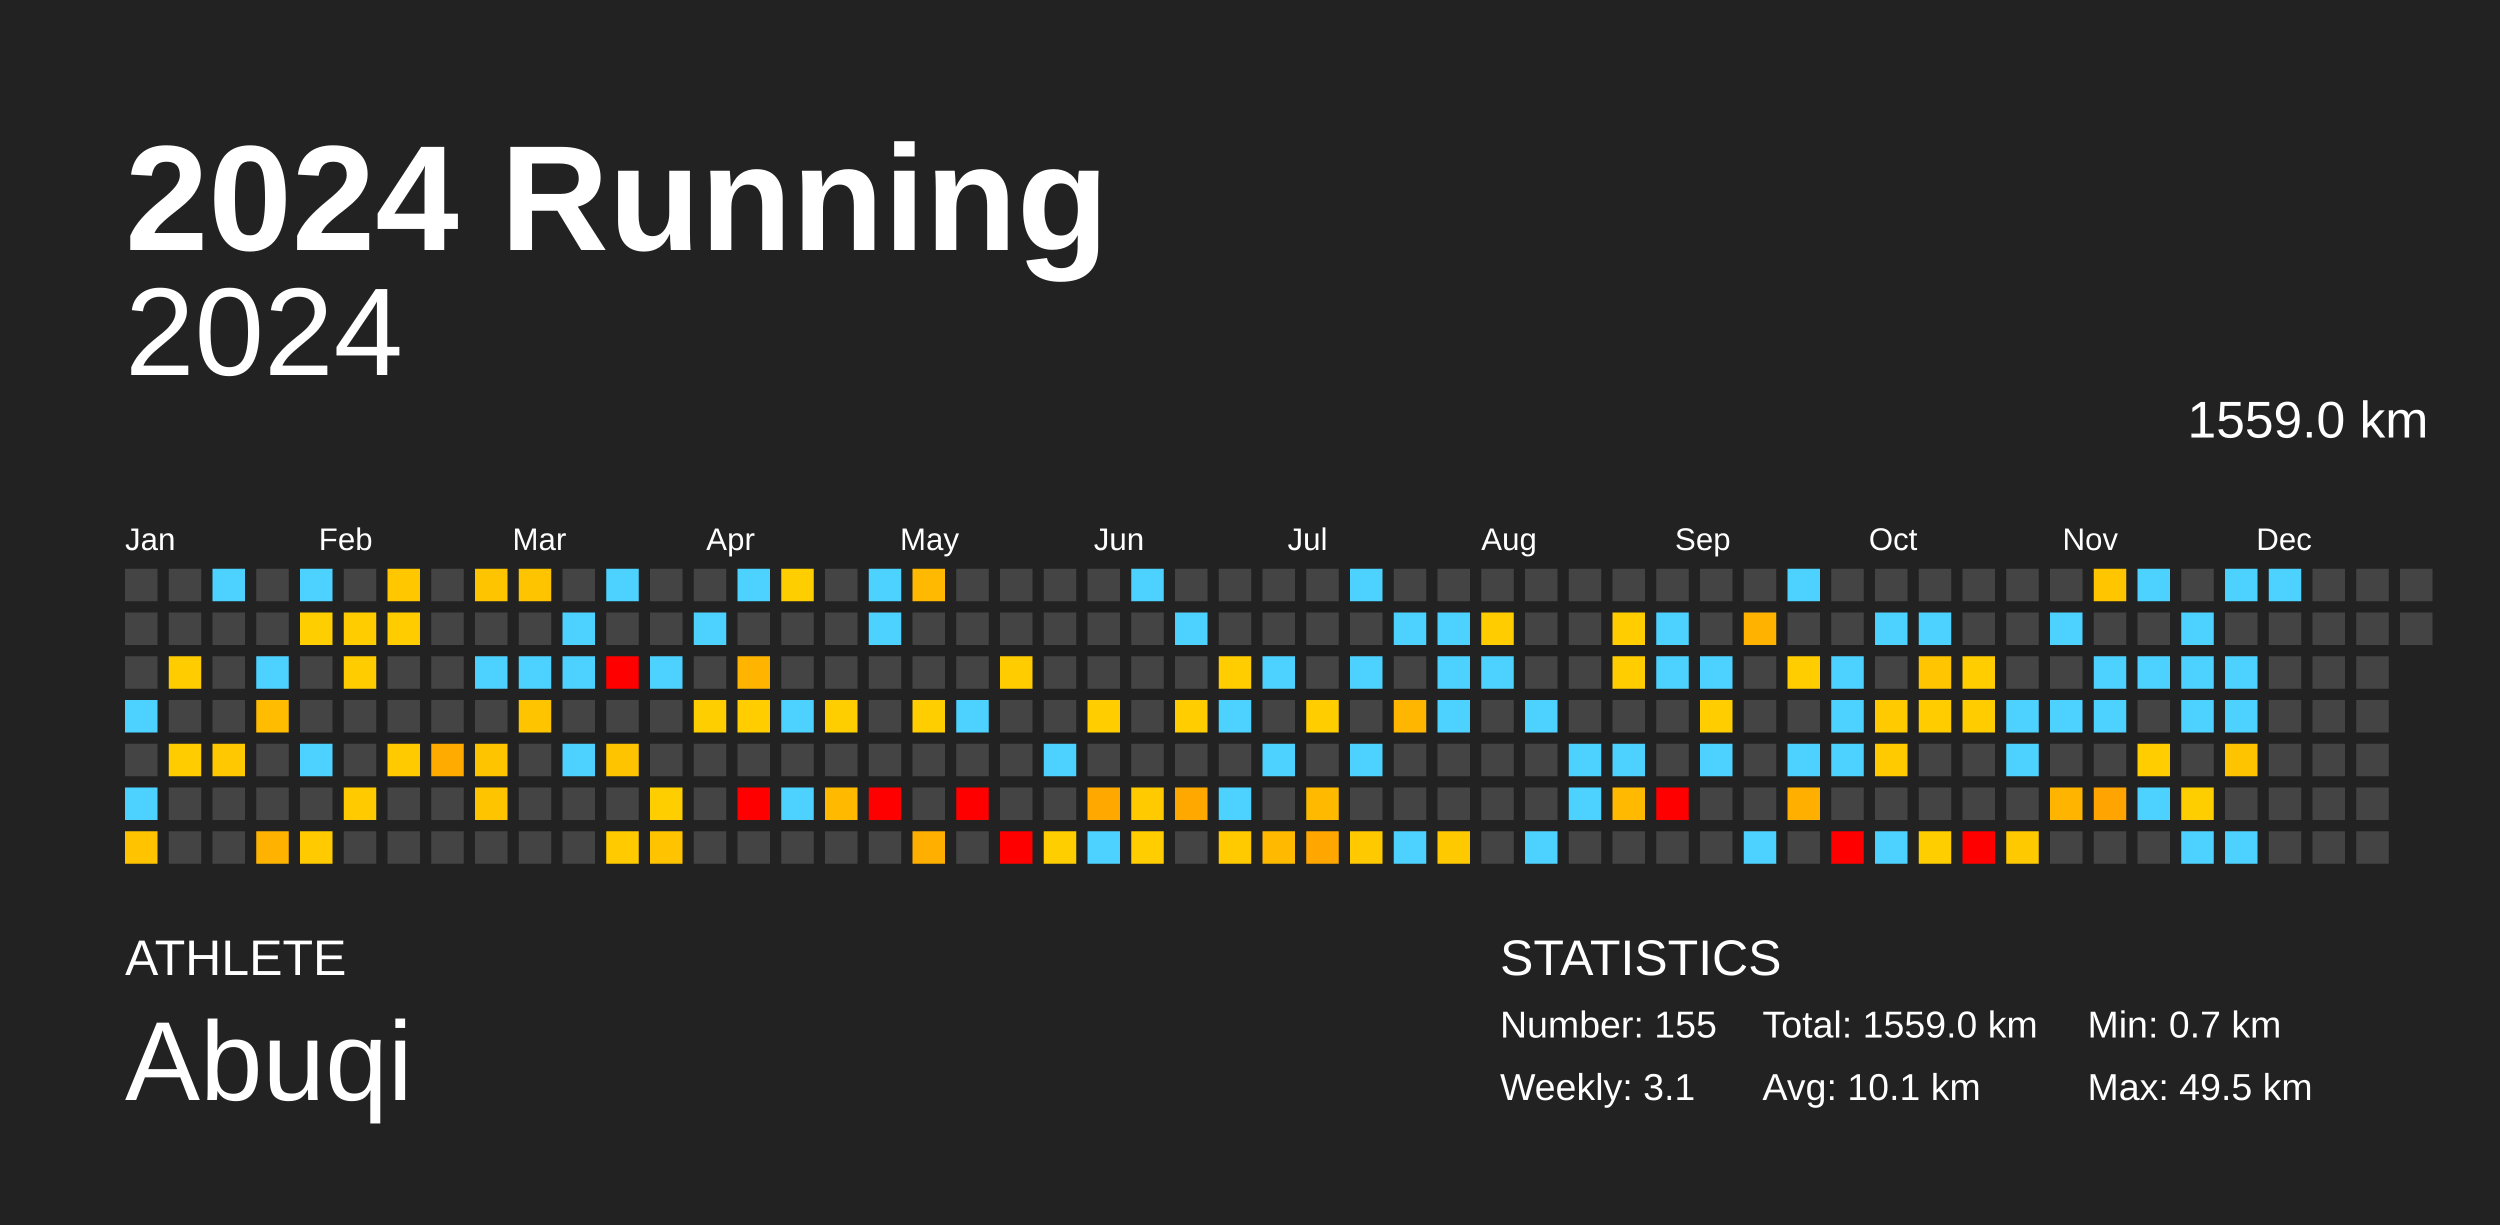
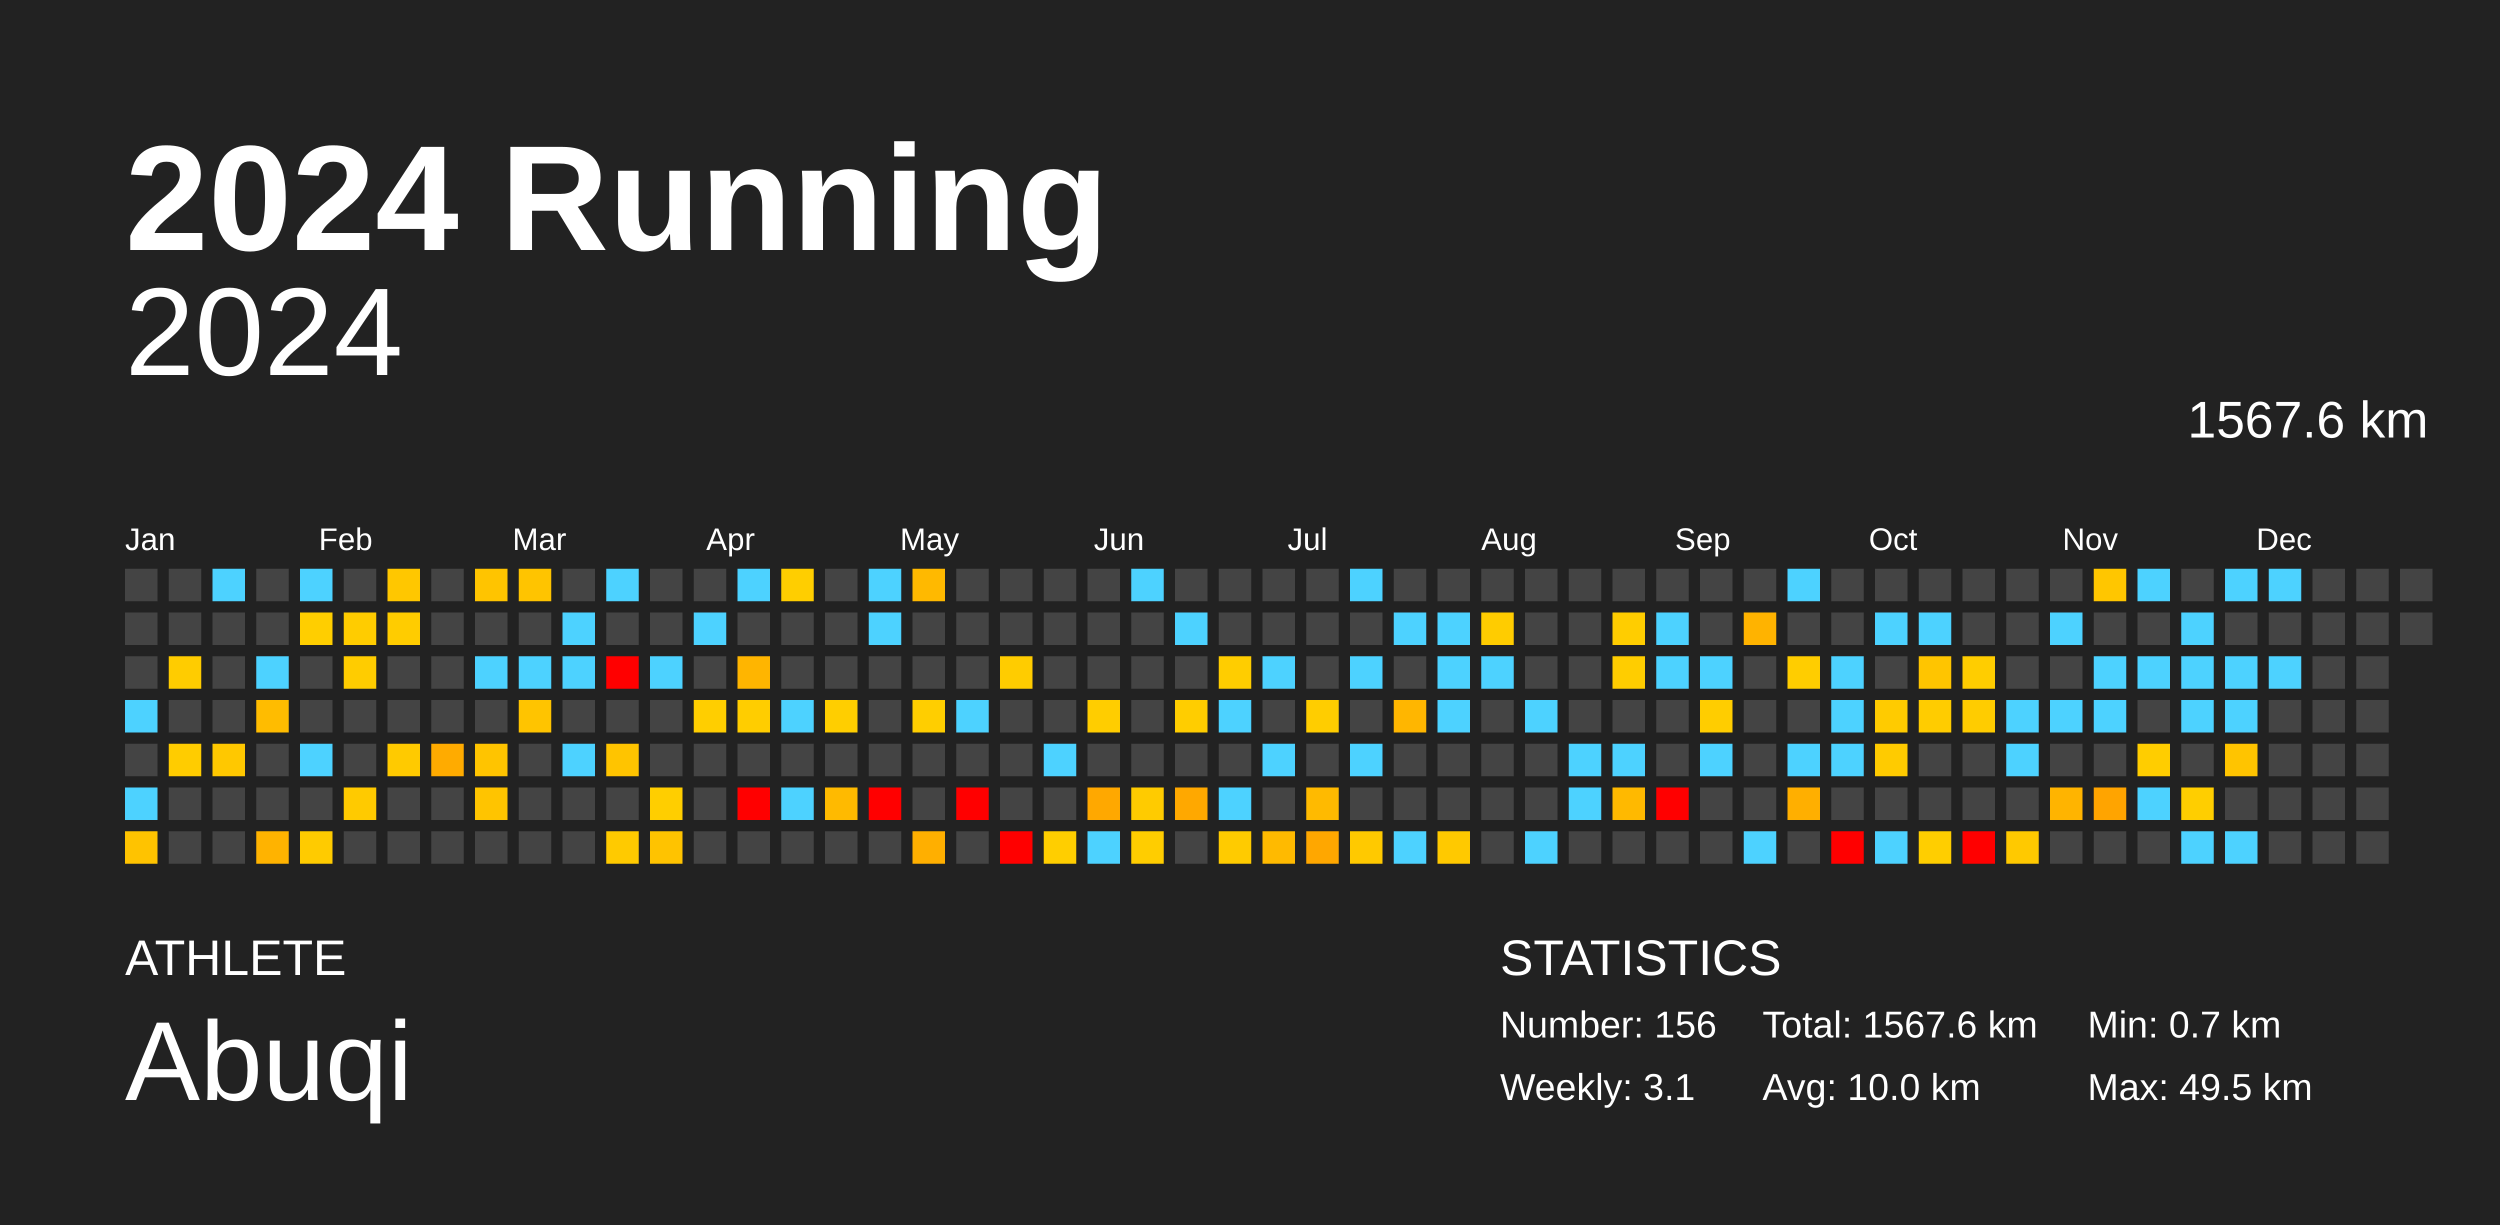
<svg xmlns="http://www.w3.org/2000/svg" baseProfile="full" height="98mm" version="1.1" viewBox="0,0,200,98" width="200mm">
  <defs />
  <rect fill="#222222" height="98" width="200" x="0" y="0" />
  <text fill="#FFFFFF" style="font-size:12px; font-family:Arial; font-weight:bold;" x="10" y="20">2024 Running</text>
  <text fill="#FFFFFF" style="font-size:4px; font-family:Arial" x="10" y="78">ATHLETE</text>
  <text fill="#FFFFFF" style="font-size:9px; font-family:Arial" x="10" y="88">Abuqi</text>
  <text fill="#FFFFFF" style="font-size:4px; font-family:Arial" x="120" y="78">STATISTICS</text>
-   <text fill="#FFFFFF" style="font-size:3px; font-family:Arial" x="120" y="83">Number: 155</text>
+   <text fill="#FFFFFF" style="font-size:3px; font-family:Arial" x="120" y="83">Number: 156</text>
  <text fill="#FFFFFF" style="font-size:3px; font-family:Arial" x="120" y="88">Weekly: 3.1</text>
-   <text fill="#FFFFFF" style="font-size:3px; font-family:Arial" x="141" y="83">Total: 1559.0 km</text>
-   <text fill="#FFFFFF" style="font-size:3px; font-family:Arial" x="141" y="88">Avg: 10.1 km</text>
+   <text fill="#FFFFFF" style="font-size:3px; font-family:Arial" x="141" y="83">Total: 1567.6 km</text>
+   <text fill="#FFFFFF" style="font-size:3px; font-family:Arial" x="141" y="88">Avg: 10.0 km</text>
  <text fill="#FFFFFF" style="font-size:3px; font-family:Arial" x="167" y="83">Min: 0.7 km</text>
  <text fill="#FFFFFF" style="font-size:3px; font-family:Arial" x="167" y="88">Max: 49.5 km</text>
  <text alignment-baseline="hanging" fill="#FFFFFF" style="font-size:10.0px; font-family:Arial;" x="10" y="30">2024</text>
-   <text alignment-baseline="hanging" fill="#FFFFFF" style="font-size:4.125px; font-family:Arial;" x="175" y="35">1559.0 km</text>
+   <text alignment-baseline="hanging" fill="#FFFFFF" style="font-size:4.125px; font-family:Arial;" x="175" y="35">1567.6 km</text>
  <text fill="#FFFFFF" style="font-size:2.5px; font-family:Arial" x="10.0" y="44">Jan</text>
  <text fill="#FFFFFF" style="font-size:2.5px; font-family:Arial" x="25.5" y="44">Feb</text>
  <text fill="#FFFFFF" style="font-size:2.5px; font-family:Arial" x="41.0" y="44">Mar</text>
  <text fill="#FFFFFF" style="font-size:2.5px; font-family:Arial" x="56.5" y="44">Apr</text>
  <text fill="#FFFFFF" style="font-size:2.5px; font-family:Arial" x="72.0" y="44">May</text>
  <text fill="#FFFFFF" style="font-size:2.5px; font-family:Arial" x="87.5" y="44">Jun</text>
  <text fill="#FFFFFF" style="font-size:2.5px; font-family:Arial" x="103.0" y="44">Jul</text>
  <text fill="#FFFFFF" style="font-size:2.5px; font-family:Arial" x="118.5" y="44">Aug</text>
  <text fill="#FFFFFF" style="font-size:2.5px; font-family:Arial" x="134.0" y="44">Sep</text>
  <text fill="#FFFFFF" style="font-size:2.5px; font-family:Arial" x="149.5" y="44">Oct</text>
  <text fill="#FFFFFF" style="font-size:2.5px; font-family:Arial" x="165.0" y="44">Nov</text>
  <text fill="#FFFFFF" style="font-size:2.5px; font-family:Arial" x="180.5" y="44">Dec</text>
  <rect fill="#444444" height="2.6" width="2.6" x="10.0" y="45.5" />
  <rect fill="#444444" height="2.6" width="2.6" x="10.0" y="49.0" />
  <rect fill="#444444" height="2.6" width="2.6" x="10.0" y="52.5" />
  <rect fill="#4dd2ff" height="2.6" width="2.6" x="10.0" y="56.0" />
  <rect fill="#444444" height="2.6" width="2.6" x="10.0" y="59.5" />
  <rect fill="#4dd2ff" height="2.6" width="2.6" x="10.0" y="63.0" />
  <rect fill="#ffc300" height="2.6" width="2.6" x="10.0" y="66.5" />
  <rect fill="#444444" height="2.6" width="2.6" x="13.5" y="45.5" />
  <rect fill="#444444" height="2.6" width="2.6" x="13.5" y="49.0" />
  <rect fill="#ffcc00" height="2.6" width="2.6" x="13.5" y="52.5" />
  <rect fill="#444444" height="2.6" width="2.6" x="13.5" y="56.0" />
  <rect fill="#ffcc00" height="2.6" width="2.6" x="13.5" y="59.5" />
  <rect fill="#444444" height="2.6" width="2.6" x="13.5" y="63.0" />
  <rect fill="#444444" height="2.6" width="2.6" x="13.5" y="66.5" />
  <rect fill="#4dd2ff" height="2.6" width="2.6" x="17.0" y="45.5" />
  <rect fill="#444444" height="2.6" width="2.6" x="17.0" y="49.0" />
  <rect fill="#444444" height="2.6" width="2.6" x="17.0" y="52.5" />
  <rect fill="#444444" height="2.6" width="2.6" x="17.0" y="56.0" />
  <rect fill="#ffc800" height="2.6" width="2.6" x="17.0" y="59.5" />
  <rect fill="#444444" height="2.6" width="2.6" x="17.0" y="63.0" />
  <rect fill="#444444" height="2.6" width="2.6" x="17.0" y="66.5" />
  <rect fill="#444444" height="2.6" width="2.6" x="20.5" y="45.5" />
  <rect fill="#444444" height="2.6" width="2.6" x="20.5" y="49.0" />
  <rect fill="#4dd2ff" height="2.6" width="2.6" x="20.5" y="52.5" />
  <rect fill="#ffbc00" height="2.6" width="2.6" x="20.5" y="56.0" />
  <rect fill="#444444" height="2.6" width="2.6" x="20.5" y="59.5" />
  <rect fill="#444444" height="2.6" width="2.6" x="20.5" y="63.0" />
  <rect fill="#ffb300" height="2.6" width="2.6" x="20.5" y="66.5" />
  <rect fill="#4dd2ff" height="2.6" width="2.6" x="24.0" y="45.5" />
  <rect fill="#ffce00" height="2.6" width="2.6" x="24.0" y="49.0" />
  <rect fill="#444444" height="2.6" width="2.6" x="24.0" y="52.5" />
  <rect fill="#444444" height="2.6" width="2.6" x="24.0" y="56.0" />
  <rect fill="#4dd2ff" height="2.6" width="2.6" x="24.0" y="59.5" />
  <rect fill="#444444" height="2.6" width="2.6" x="24.0" y="63.0" />
  <rect fill="#ffcb00" height="2.6" width="2.6" x="24.0" y="66.5" />
  <rect fill="#444444" height="2.6" width="2.6" x="27.5" y="45.5" />
  <rect fill="#ffcc00" height="2.6" width="2.6" x="27.5" y="49.0" />
  <rect fill="#ffcc00" height="2.6" width="2.6" x="27.5" y="52.5" />
  <rect fill="#444444" height="2.6" width="2.6" x="27.5" y="56.0" />
  <rect fill="#444444" height="2.6" width="2.6" x="27.5" y="59.5" />
  <rect fill="#ffca00" height="2.6" width="2.6" x="27.5" y="63.0" />
  <rect fill="#444444" height="2.6" width="2.6" x="27.5" y="66.5" />
  <rect fill="#ffc700" height="2.6" width="2.6" x="31.0" y="45.5" />
  <rect fill="#ffcc00" height="2.6" width="2.6" x="31.0" y="49.0" />
  <rect fill="#444444" height="2.6" width="2.6" x="31.0" y="52.5" />
  <rect fill="#444444" height="2.6" width="2.6" x="31.0" y="56.0" />
  <rect fill="#ffca00" height="2.6" width="2.6" x="31.0" y="59.5" />
  <rect fill="#444444" height="2.6" width="2.6" x="31.0" y="63.0" />
  <rect fill="#444444" height="2.6" width="2.6" x="31.0" y="66.5" />
  <rect fill="#444444" height="2.6" width="2.6" x="34.5" y="45.5" />
  <rect fill="#444444" height="2.6" width="2.6" x="34.5" y="49.0" />
  <rect fill="#444444" height="2.6" width="2.6" x="34.5" y="52.5" />
  <rect fill="#444444" height="2.6" width="2.6" x="34.5" y="56.0" />
  <rect fill="#ffab00" height="2.6" width="2.6" x="34.5" y="59.5" />
  <rect fill="#444444" height="2.6" width="2.6" x="34.5" y="63.0" />
  <rect fill="#444444" height="2.6" width="2.6" x="34.5" y="66.5" />
  <rect fill="#ffc400" height="2.6" width="2.6" x="38.0" y="45.5" />
  <rect fill="#444444" height="2.6" width="2.6" x="38.0" y="49.0" />
  <rect fill="#4dd2ff" height="2.6" width="2.6" x="38.0" y="52.5" />
  <rect fill="#444444" height="2.6" width="2.6" x="38.0" y="56.0" />
  <rect fill="#ffc400" height="2.6" width="2.6" x="38.0" y="59.5" />
  <rect fill="#ffc400" height="2.6" width="2.6" x="38.0" y="63.0" />
  <rect fill="#444444" height="2.6" width="2.6" x="38.0" y="66.5" />
  <rect fill="#ffc400" height="2.6" width="2.6" x="41.5" y="45.5" />
  <rect fill="#444444" height="2.6" width="2.6" x="41.5" y="49.0" />
  <rect fill="#4dd2ff" height="2.6" width="2.6" x="41.5" y="52.5" />
  <rect fill="#ffc400" height="2.6" width="2.6" x="41.5" y="56.0" />
  <rect fill="#444444" height="2.6" width="2.6" x="41.5" y="59.5" />
  <rect fill="#444444" height="2.6" width="2.6" x="41.5" y="63.0" />
  <rect fill="#444444" height="2.6" width="2.6" x="41.5" y="66.5" />
  <rect fill="#444444" height="2.6" width="2.6" x="45.0" y="45.5" />
  <rect fill="#4dd2ff" height="2.6" width="2.6" x="45.0" y="49.0" />
  <rect fill="#4dd2ff" height="2.6" width="2.6" x="45.0" y="52.5" />
  <rect fill="#444444" height="2.6" width="2.6" x="45.0" y="56.0" />
  <rect fill="#4dd2ff" height="2.6" width="2.6" x="45.0" y="59.5" />
  <rect fill="#444444" height="2.6" width="2.6" x="45.0" y="63.0" />
  <rect fill="#444444" height="2.6" width="2.6" x="45.0" y="66.5" />
  <rect fill="#4dd2ff" height="2.6" width="2.6" x="48.5" y="45.5" />
  <rect fill="#444444" height="2.6" width="2.6" x="48.5" y="49.0" />
  <rect fill="red" height="2.6" width="2.6" x="48.5" y="52.5" />
  <rect fill="#444444" height="2.6" width="2.6" x="48.5" y="56.0" />
  <rect fill="#ffc400" height="2.6" width="2.6" x="48.5" y="59.5" />
  <rect fill="#444444" height="2.6" width="2.6" x="48.5" y="63.0" />
  <rect fill="#ffca00" height="2.6" width="2.6" x="48.5" y="66.5" />
  <rect fill="#444444" height="2.6" width="2.6" x="52.0" y="45.5" />
  <rect fill="#444444" height="2.6" width="2.6" x="52.0" y="49.0" />
  <rect fill="#4dd2ff" height="2.6" width="2.6" x="52.0" y="52.5" />
  <rect fill="#444444" height="2.6" width="2.6" x="52.0" y="56.0" />
  <rect fill="#444444" height="2.6" width="2.6" x="52.0" y="59.5" />
  <rect fill="#ffce00" height="2.6" width="2.6" x="52.0" y="63.0" />
  <rect fill="#ffc300" height="2.6" width="2.6" x="52.0" y="66.5" />
  <rect fill="#444444" height="2.6" width="2.6" x="55.5" y="45.5" />
  <rect fill="#4dd2ff" height="2.6" width="2.6" x="55.5" y="49.0" />
  <rect fill="#444444" height="2.6" width="2.6" x="55.5" y="52.5" />
  <rect fill="#ffce00" height="2.6" width="2.6" x="55.5" y="56.0" />
  <rect fill="#444444" height="2.6" width="2.6" x="55.5" y="59.5" />
  <rect fill="#444444" height="2.6" width="2.6" x="55.5" y="63.0" />
  <rect fill="#444444" height="2.6" width="2.6" x="55.5" y="66.5" />
  <rect fill="#4dd2ff" height="2.6" width="2.6" x="59.0" y="45.5" />
  <rect fill="#444444" height="2.6" width="2.6" x="59.0" y="49.0" />
  <rect fill="#ffb500" height="2.6" width="2.6" x="59.0" y="52.5" />
  <rect fill="#ffcd00" height="2.6" width="2.6" x="59.0" y="56.0" />
  <rect fill="#444444" height="2.6" width="2.6" x="59.0" y="59.5" />
  <rect fill="red" height="2.6" width="2.6" x="59.0" y="63.0" />
  <rect fill="#444444" height="2.6" width="2.6" x="59.0" y="66.5" />
  <rect fill="#ffce00" height="2.6" width="2.6" x="62.5" y="45.5" />
  <rect fill="#444444" height="2.6" width="2.6" x="62.5" y="49.0" />
  <rect fill="#444444" height="2.6" width="2.6" x="62.5" y="52.5" />
  <rect fill="#4dd2ff" height="2.6" width="2.6" x="62.5" y="56.0" />
  <rect fill="#444444" height="2.6" width="2.6" x="62.5" y="59.5" />
  <rect fill="#4dd2ff" height="2.6" width="2.6" x="62.5" y="63.0" />
  <rect fill="#444444" height="2.6" width="2.6" x="62.5" y="66.5" />
  <rect fill="#444444" height="2.6" width="2.6" x="66.0" y="45.5" />
  <rect fill="#444444" height="2.6" width="2.6" x="66.0" y="49.0" />
  <rect fill="#444444" height="2.6" width="2.6" x="66.0" y="52.5" />
  <rect fill="#ffce00" height="2.6" width="2.6" x="66.0" y="56.0" />
  <rect fill="#444444" height="2.6" width="2.6" x="66.0" y="59.5" />
  <rect fill="#ffba00" height="2.6" width="2.6" x="66.0" y="63.0" />
  <rect fill="#444444" height="2.6" width="2.6" x="66.0" y="66.5" />
  <rect fill="#4dd2ff" height="2.6" width="2.6" x="69.5" y="45.5" />
  <rect fill="#4dd2ff" height="2.6" width="2.6" x="69.5" y="49.0" />
  <rect fill="#444444" height="2.6" width="2.6" x="69.5" y="52.5" />
  <rect fill="#444444" height="2.6" width="2.6" x="69.5" y="56.0" />
  <rect fill="#444444" height="2.6" width="2.6" x="69.5" y="59.5" />
  <rect fill="red" height="2.6" width="2.6" x="69.5" y="63.0" />
  <rect fill="#444444" height="2.6" width="2.6" x="69.5" y="66.5" />
  <rect fill="#ffb900" height="2.6" width="2.6" x="73.0" y="45.5" />
  <rect fill="#444444" height="2.6" width="2.6" x="73.0" y="49.0" />
  <rect fill="#444444" height="2.6" width="2.6" x="73.0" y="52.5" />
  <rect fill="#ffce00" height="2.6" width="2.6" x="73.0" y="56.0" />
  <rect fill="#444444" height="2.6" width="2.6" x="73.0" y="59.5" />
  <rect fill="#444444" height="2.6" width="2.6" x="73.0" y="63.0" />
  <rect fill="#ffaf00" height="2.6" width="2.6" x="73.0" y="66.5" />
  <rect fill="#444444" height="2.6" width="2.6" x="76.5" y="45.5" />
  <rect fill="#444444" height="2.6" width="2.6" x="76.5" y="49.0" />
  <rect fill="#444444" height="2.6" width="2.6" x="76.5" y="52.5" />
  <rect fill="#4dd2ff" height="2.6" width="2.6" x="76.5" y="56.0" />
  <rect fill="#444444" height="2.6" width="2.6" x="76.5" y="59.5" />
  <rect fill="red" height="2.6" width="2.6" x="76.5" y="63.0" />
  <rect fill="#444444" height="2.6" width="2.6" x="76.5" y="66.5" />
  <rect fill="#444444" height="2.6" width="2.6" x="80.0" y="45.5" />
  <rect fill="#444444" height="2.6" width="2.6" x="80.0" y="49.0" />
  <rect fill="#ffcc00" height="2.6" width="2.6" x="80.0" y="52.5" />
  <rect fill="#444444" height="2.6" width="2.6" x="80.0" y="56.0" />
  <rect fill="#444444" height="2.6" width="2.6" x="80.0" y="59.5" />
  <rect fill="#444444" height="2.6" width="2.6" x="80.0" y="63.0" />
  <rect fill="red" height="2.6" width="2.6" x="80.0" y="66.5" />
  <rect fill="#444444" height="2.6" width="2.6" x="83.5" y="45.5" />
  <rect fill="#444444" height="2.6" width="2.6" x="83.5" y="49.0" />
  <rect fill="#444444" height="2.6" width="2.6" x="83.5" y="52.5" />
  <rect fill="#444444" height="2.6" width="2.6" x="83.5" y="56.0" />
  <rect fill="#4dd2ff" height="2.6" width="2.6" x="83.5" y="59.5" />
  <rect fill="#444444" height="2.6" width="2.6" x="83.5" y="63.0" />
  <rect fill="#ffce00" height="2.6" width="2.6" x="83.5" y="66.5" />
  <rect fill="#444444" height="2.6" width="2.6" x="87.0" y="45.5" />
  <rect fill="#444444" height="2.6" width="2.6" x="87.0" y="49.0" />
  <rect fill="#444444" height="2.6" width="2.6" x="87.0" y="52.5" />
  <rect fill="#ffcd00" height="2.6" width="2.6" x="87.0" y="56.0" />
  <rect fill="#444444" height="2.6" width="2.6" x="87.0" y="59.5" />
  <rect fill="#ffa800" height="2.6" width="2.6" x="87.0" y="63.0" />
  <rect fill="#4dd2ff" height="2.6" width="2.6" x="87.0" y="66.5" />
  <rect fill="#4dd2ff" height="2.6" width="2.6" x="90.5" y="45.5" />
  <rect fill="#444444" height="2.6" width="2.6" x="90.5" y="49.0" />
  <rect fill="#444444" height="2.6" width="2.6" x="90.5" y="52.5" />
  <rect fill="#444444" height="2.6" width="2.6" x="90.5" y="56.0" />
  <rect fill="#444444" height="2.6" width="2.6" x="90.5" y="59.5" />
  <rect fill="#ffcb00" height="2.6" width="2.6" x="90.5" y="63.0" />
  <rect fill="#ffcd00" height="2.6" width="2.6" x="90.5" y="66.5" />
  <rect fill="#444444" height="2.6" width="2.6" x="94.0" y="45.5" />
  <rect fill="#4dd2ff" height="2.6" width="2.6" x="94.0" y="49.0" />
  <rect fill="#444444" height="2.6" width="2.6" x="94.0" y="52.5" />
  <rect fill="#ffcd00" height="2.6" width="2.6" x="94.0" y="56.0" />
  <rect fill="#444444" height="2.6" width="2.6" x="94.0" y="59.5" />
  <rect fill="#ffa800" height="2.6" width="2.6" x="94.0" y="63.0" />
  <rect fill="#444444" height="2.6" width="2.6" x="94.0" y="66.5" />
  <rect fill="#444444" height="2.6" width="2.6" x="97.5" y="45.5" />
  <rect fill="#444444" height="2.6" width="2.6" x="97.5" y="49.0" />
  <rect fill="#ffcd00" height="2.6" width="2.6" x="97.5" y="52.5" />
  <rect fill="#4dd2ff" height="2.6" width="2.6" x="97.5" y="56.0" />
  <rect fill="#444444" height="2.6" width="2.6" x="97.5" y="59.5" />
  <rect fill="#4dd2ff" height="2.6" width="2.6" x="97.5" y="63.0" />
  <rect fill="#ffcb00" height="2.6" width="2.6" x="97.5" y="66.5" />
  <rect fill="#444444" height="2.6" width="2.6" x="101.0" y="45.5" />
  <rect fill="#444444" height="2.6" width="2.6" x="101.0" y="49.0" />
  <rect fill="#4dd2ff" height="2.6" width="2.6" x="101.0" y="52.5" />
  <rect fill="#444444" height="2.6" width="2.6" x="101.0" y="56.0" />
  <rect fill="#4dd2ff" height="2.6" width="2.6" x="101.0" y="59.5" />
  <rect fill="#444444" height="2.6" width="2.6" x="101.0" y="63.0" />
  <rect fill="#ffba00" height="2.6" width="2.6" x="101.0" y="66.5" />
  <rect fill="#444444" height="2.6" width="2.6" x="104.5" y="45.5" />
  <rect fill="#444444" height="2.6" width="2.6" x="104.5" y="49.0" />
  <rect fill="#444444" height="2.6" width="2.6" x="104.5" y="52.5" />
  <rect fill="#ffcd00" height="2.6" width="2.6" x="104.5" y="56.0" />
  <rect fill="#444444" height="2.6" width="2.6" x="104.5" y="59.5" />
  <rect fill="#ffba00" height="2.6" width="2.6" x="104.5" y="63.0" />
  <rect fill="#ffa700" height="2.6" width="2.6" x="104.5" y="66.5" />
  <rect fill="#4dd2ff" height="2.6" width="2.6" x="108.0" y="45.5" />
  <rect fill="#444444" height="2.6" width="2.6" x="108.0" y="49.0" />
  <rect fill="#4dd2ff" height="2.6" width="2.6" x="108.0" y="52.5" />
  <rect fill="#444444" height="2.6" width="2.6" x="108.0" y="56.0" />
  <rect fill="#4dd2ff" height="2.6" width="2.6" x="108.0" y="59.5" />
  <rect fill="#444444" height="2.6" width="2.6" x="108.0" y="63.0" />
  <rect fill="#ffc900" height="2.6" width="2.6" x="108.0" y="66.5" />
  <rect fill="#444444" height="2.6" width="2.6" x="111.5" y="45.5" />
  <rect fill="#4dd2ff" height="2.6" width="2.6" x="111.5" y="49.0" />
  <rect fill="#444444" height="2.6" width="2.6" x="111.5" y="52.5" />
  <rect fill="#ffb600" height="2.6" width="2.6" x="111.5" y="56.0" />
  <rect fill="#444444" height="2.6" width="2.6" x="111.5" y="59.5" />
  <rect fill="#444444" height="2.6" width="2.6" x="111.5" y="63.0" />
  <rect fill="#4dd2ff" height="2.6" width="2.6" x="111.5" y="66.5" />
  <rect fill="#444444" height="2.6" width="2.6" x="115.0" y="45.5" />
  <rect fill="#4dd2ff" height="2.6" width="2.6" x="115.0" y="49.0" />
  <rect fill="#4dd2ff" height="2.6" width="2.6" x="115.0" y="52.5" />
  <rect fill="#4dd2ff" height="2.6" width="2.6" x="115.0" y="56.0" />
  <rect fill="#444444" height="2.6" width="2.6" x="115.0" y="59.5" />
  <rect fill="#444444" height="2.6" width="2.6" x="115.0" y="63.0" />
  <rect fill="#ffc900" height="2.6" width="2.6" x="115.0" y="66.5" />
  <rect fill="#444444" height="2.6" width="2.6" x="118.5" y="45.5" />
  <rect fill="#ffcc00" height="2.6" width="2.6" x="118.5" y="49.0" />
  <rect fill="#4dd2ff" height="2.6" width="2.6" x="118.5" y="52.5" />
  <rect fill="#444444" height="2.6" width="2.6" x="118.5" y="56.0" />
  <rect fill="#444444" height="2.6" width="2.6" x="118.5" y="59.5" />
  <rect fill="#444444" height="2.6" width="2.6" x="118.5" y="63.0" />
  <rect fill="#444444" height="2.6" width="2.6" x="118.5" y="66.5" />
  <rect fill="#444444" height="2.6" width="2.6" x="122.0" y="45.5" />
  <rect fill="#444444" height="2.6" width="2.6" x="122.0" y="49.0" />
  <rect fill="#444444" height="2.6" width="2.6" x="122.0" y="52.5" />
  <rect fill="#4dd2ff" height="2.6" width="2.6" x="122.0" y="56.0" />
  <rect fill="#444444" height="2.6" width="2.6" x="122.0" y="59.5" />
  <rect fill="#444444" height="2.6" width="2.6" x="122.0" y="63.0" />
  <rect fill="#4dd2ff" height="2.6" width="2.6" x="122.0" y="66.5" />
  <rect fill="#444444" height="2.6" width="2.6" x="125.5" y="45.5" />
  <rect fill="#444444" height="2.6" width="2.6" x="125.5" y="49.0" />
  <rect fill="#444444" height="2.6" width="2.6" x="125.5" y="52.5" />
  <rect fill="#444444" height="2.6" width="2.6" x="125.5" y="56.0" />
  <rect fill="#4dd2ff" height="2.6" width="2.6" x="125.5" y="59.5" />
  <rect fill="#4dd2ff" height="2.6" width="2.6" x="125.5" y="63.0" />
  <rect fill="#444444" height="2.6" width="2.6" x="125.5" y="66.5" />
  <rect fill="#444444" height="2.6" width="2.6" x="129.0" y="45.5" />
  <rect fill="#ffcd00" height="2.6" width="2.6" x="129.0" y="49.0" />
  <rect fill="#ffcd00" height="2.6" width="2.6" x="129.0" y="52.5" />
  <rect fill="#444444" height="2.6" width="2.6" x="129.0" y="56.0" />
  <rect fill="#4dd2ff" height="2.6" width="2.6" x="129.0" y="59.5" />
  <rect fill="#ffb900" height="2.6" width="2.6" x="129.0" y="63.0" />
  <rect fill="#444444" height="2.6" width="2.6" x="129.0" y="66.5" />
  <rect fill="#444444" height="2.6" width="2.6" x="132.5" y="45.5" />
  <rect fill="#4dd2ff" height="2.6" width="2.6" x="132.5" y="49.0" />
  <rect fill="#4dd2ff" height="2.6" width="2.6" x="132.5" y="52.5" />
  <rect fill="#444444" height="2.6" width="2.6" x="132.5" y="56.0" />
  <rect fill="#444444" height="2.6" width="2.6" x="132.5" y="59.5" />
  <rect fill="red" height="2.6" width="2.6" x="132.5" y="63.0" />
  <rect fill="#444444" height="2.6" width="2.6" x="132.5" y="66.5" />
  <rect fill="#444444" height="2.6" width="2.6" x="136.0" y="45.5" />
  <rect fill="#444444" height="2.6" width="2.6" x="136.0" y="49.0" />
  <rect fill="#4dd2ff" height="2.6" width="2.6" x="136.0" y="52.5" />
  <rect fill="#ffcd00" height="2.6" width="2.6" x="136.0" y="56.0" />
  <rect fill="#4dd2ff" height="2.6" width="2.6" x="136.0" y="59.5" />
  <rect fill="#444444" height="2.6" width="2.6" x="136.0" y="63.0" />
  <rect fill="#444444" height="2.6" width="2.6" x="136.0" y="66.5" />
  <rect fill="#444444" height="2.6" width="2.6" x="139.5" y="45.5" />
  <rect fill="#ffb300" height="2.6" width="2.6" x="139.5" y="49.0" />
  <rect fill="#444444" height="2.6" width="2.6" x="139.5" y="52.5" />
  <rect fill="#444444" height="2.6" width="2.6" x="139.5" y="56.0" />
  <rect fill="#444444" height="2.6" width="2.6" x="139.5" y="59.5" />
  <rect fill="#444444" height="2.6" width="2.6" x="139.5" y="63.0" />
  <rect fill="#4dd2ff" height="2.6" width="2.6" x="139.5" y="66.5" />
  <rect fill="#4dd2ff" height="2.6" width="2.6" x="143.0" y="45.5" />
  <rect fill="#444444" height="2.6" width="2.6" x="143.0" y="49.0" />
  <rect fill="#ffcd00" height="2.6" width="2.6" x="143.0" y="52.5" />
  <rect fill="#444444" height="2.6" width="2.6" x="143.0" y="56.0" />
  <rect fill="#4dd2ff" height="2.6" width="2.6" x="143.0" y="59.5" />
  <rect fill="#ffaf00" height="2.6" width="2.6" x="143.0" y="63.0" />
  <rect fill="#444444" height="2.6" width="2.6" x="143.0" y="66.5" />
  <rect fill="#444444" height="2.6" width="2.6" x="146.5" y="45.5" />
  <rect fill="#444444" height="2.6" width="2.6" x="146.5" y="49.0" />
  <rect fill="#4dd2ff" height="2.6" width="2.6" x="146.5" y="52.5" />
  <rect fill="#4dd2ff" height="2.6" width="2.6" x="146.5" y="56.0" />
  <rect fill="#4dd2ff" height="2.6" width="2.6" x="146.5" y="59.5" />
  <rect fill="#444444" height="2.6" width="2.6" x="146.5" y="63.0" />
  <rect fill="red" height="2.6" width="2.6" x="146.5" y="66.5" />
  <rect fill="#444444" height="2.6" width="2.6" x="150.0" y="45.5" />
  <rect fill="#4dd2ff" height="2.6" width="2.6" x="150.0" y="49.0" />
  <rect fill="#444444" height="2.6" width="2.6" x="150.0" y="52.5" />
  <rect fill="#ffcb00" height="2.6" width="2.6" x="150.0" y="56.0" />
  <rect fill="#ffcb00" height="2.6" width="2.6" x="150.0" y="59.5" />
  <rect fill="#444444" height="2.6" width="2.6" x="150.0" y="63.0" />
  <rect fill="#4dd2ff" height="2.6" width="2.6" x="150.0" y="66.5" />
  <rect fill="#444444" height="2.6" width="2.6" x="153.5" y="45.5" />
  <rect fill="#4dd2ff" height="2.6" width="2.6" x="153.5" y="49.0" />
  <rect fill="#ffc500" height="2.6" width="2.6" x="153.5" y="52.5" />
  <rect fill="#ffcc00" height="2.6" width="2.6" x="153.5" y="56.0" />
  <rect fill="#444444" height="2.6" width="2.6" x="153.5" y="59.5" />
  <rect fill="#444444" height="2.6" width="2.6" x="153.5" y="63.0" />
  <rect fill="#ffce00" height="2.6" width="2.6" x="153.5" y="66.5" />
  <rect fill="#444444" height="2.6" width="2.6" x="157.0" y="45.5" />
  <rect fill="#444444" height="2.6" width="2.6" x="157.0" y="49.0" />
  <rect fill="#ffcd00" height="2.6" width="2.6" x="157.0" y="52.5" />
  <rect fill="#ffcc00" height="2.6" width="2.6" x="157.0" y="56.0" />
  <rect fill="#444444" height="2.6" width="2.6" x="157.0" y="59.5" />
  <rect fill="#444444" height="2.6" width="2.6" x="157.0" y="63.0" />
  <rect fill="red" height="2.6" width="2.6" x="157.0" y="66.5" />
  <rect fill="#444444" height="2.6" width="2.6" x="160.5" y="45.5" />
  <rect fill="#444444" height="2.6" width="2.6" x="160.5" y="49.0" />
  <rect fill="#444444" height="2.6" width="2.6" x="160.5" y="52.5" />
  <rect fill="#4dd2ff" height="2.6" width="2.6" x="160.5" y="56.0" />
  <rect fill="#4dd2ff" height="2.6" width="2.6" x="160.5" y="59.5" />
  <rect fill="#444444" height="2.6" width="2.6" x="160.5" y="63.0" />
  <rect fill="#ffc900" height="2.6" width="2.6" x="160.5" y="66.5" />
  <rect fill="#444444" height="2.6" width="2.6" x="164.0" y="45.5" />
  <rect fill="#4dd2ff" height="2.6" width="2.6" x="164.0" y="49.0" />
  <rect fill="#444444" height="2.6" width="2.6" x="164.0" y="52.5" />
  <rect fill="#4dd2ff" height="2.6" width="2.6" x="164.0" y="56.0" />
  <rect fill="#444444" height="2.6" width="2.6" x="164.0" y="59.5" />
  <rect fill="#ffb400" height="2.6" width="2.6" x="164.0" y="63.0" />
  <rect fill="#444444" height="2.6" width="2.6" x="164.0" y="66.5" />
  <rect fill="#ffc600" height="2.6" width="2.6" x="167.5" y="45.5" />
  <rect fill="#444444" height="2.6" width="2.6" x="167.5" y="49.0" />
  <rect fill="#4dd2ff" height="2.6" width="2.6" x="167.5" y="52.5" />
  <rect fill="#4dd2ff" height="2.6" width="2.6" x="167.5" y="56.0" />
  <rect fill="#444444" height="2.6" width="2.6" x="167.5" y="59.5" />
  <rect fill="#ffa400" height="2.6" width="2.6" x="167.5" y="63.0" />
  <rect fill="#444444" height="2.6" width="2.6" x="167.5" y="66.5" />
  <rect fill="#4dd2ff" height="2.6" width="2.6" x="171.0" y="45.5" />
  <rect fill="#444444" height="2.6" width="2.6" x="171.0" y="49.0" />
  <rect fill="#4dd2ff" height="2.6" width="2.6" x="171.0" y="52.5" />
  <rect fill="#444444" height="2.6" width="2.6" x="171.0" y="56.0" />
  <rect fill="#ffcd00" height="2.6" width="2.6" x="171.0" y="59.5" />
  <rect fill="#4dd2ff" height="2.6" width="2.6" x="171.0" y="63.0" />
  <rect fill="#444444" height="2.6" width="2.6" x="171.0" y="66.5" />
  <rect fill="#444444" height="2.6" width="2.6" x="174.5" y="45.5" />
  <rect fill="#4dd2ff" height="2.6" width="2.6" x="174.5" y="49.0" />
  <rect fill="#4dd2ff" height="2.6" width="2.6" x="174.5" y="52.5" />
  <rect fill="#4dd2ff" height="2.6" width="2.6" x="174.5" y="56.0" />
  <rect fill="#444444" height="2.6" width="2.6" x="174.5" y="59.5" />
  <rect fill="#ffce00" height="2.6" width="2.6" x="174.5" y="63.0" />
  <rect fill="#4dd2ff" height="2.6" width="2.6" x="174.5" y="66.5" />
  <rect fill="#4dd2ff" height="2.6" width="2.6" x="178.0" y="45.5" />
  <rect fill="#444444" height="2.6" width="2.6" x="178.0" y="49.0" />
  <rect fill="#4dd2ff" height="2.6" width="2.6" x="178.0" y="52.5" />
  <rect fill="#4dd2ff" height="2.6" width="2.6" x="178.0" y="56.0" />
  <rect fill="#ffc400" height="2.6" width="2.6" x="178.0" y="59.5" />
  <rect fill="#444444" height="2.6" width="2.6" x="178.0" y="63.0" />
  <rect fill="#4dd2ff" height="2.6" width="2.6" x="178.0" y="66.5" />
  <rect fill="#4dd2ff" height="2.6" width="2.6" x="181.5" y="45.5" />
  <rect fill="#444444" height="2.6" width="2.6" x="181.5" y="49.0" />
-   <rect fill="#444444" height="2.6" width="2.6" x="181.5" y="52.5" />
+   <rect fill="#4dd2ff" height="2.6" width="2.6" x="181.5" y="52.5" />
  <rect fill="#444444" height="2.6" width="2.6" x="181.5" y="56.0" />
  <rect fill="#444444" height="2.6" width="2.6" x="181.5" y="59.5" />
  <rect fill="#444444" height="2.6" width="2.6" x="181.5" y="63.0" />
  <rect fill="#444444" height="2.6" width="2.6" x="181.5" y="66.5" />
  <rect fill="#444444" height="2.6" width="2.6" x="185.0" y="45.5" />
  <rect fill="#444444" height="2.6" width="2.6" x="185.0" y="49.0" />
  <rect fill="#444444" height="2.6" width="2.6" x="185.0" y="52.5" />
  <rect fill="#444444" height="2.6" width="2.6" x="185.0" y="56.0" />
  <rect fill="#444444" height="2.6" width="2.6" x="185.0" y="59.5" />
  <rect fill="#444444" height="2.6" width="2.6" x="185.0" y="63.0" />
  <rect fill="#444444" height="2.6" width="2.6" x="185.0" y="66.5" />
  <rect fill="#444444" height="2.6" width="2.6" x="188.5" y="45.5" />
  <rect fill="#444444" height="2.6" width="2.6" x="188.5" y="49.0" />
  <rect fill="#444444" height="2.6" width="2.6" x="188.5" y="52.5" />
  <rect fill="#444444" height="2.6" width="2.6" x="188.5" y="56.0" />
  <rect fill="#444444" height="2.6" width="2.6" x="188.5" y="59.5" />
  <rect fill="#444444" height="2.6" width="2.6" x="188.5" y="63.0" />
  <rect fill="#444444" height="2.6" width="2.6" x="188.5" y="66.5" />
  <rect fill="#444444" height="2.6" width="2.6" x="192.0" y="45.5" />
  <rect fill="#444444" height="2.6" width="2.6" x="192.0" y="49.0" />
</svg>
